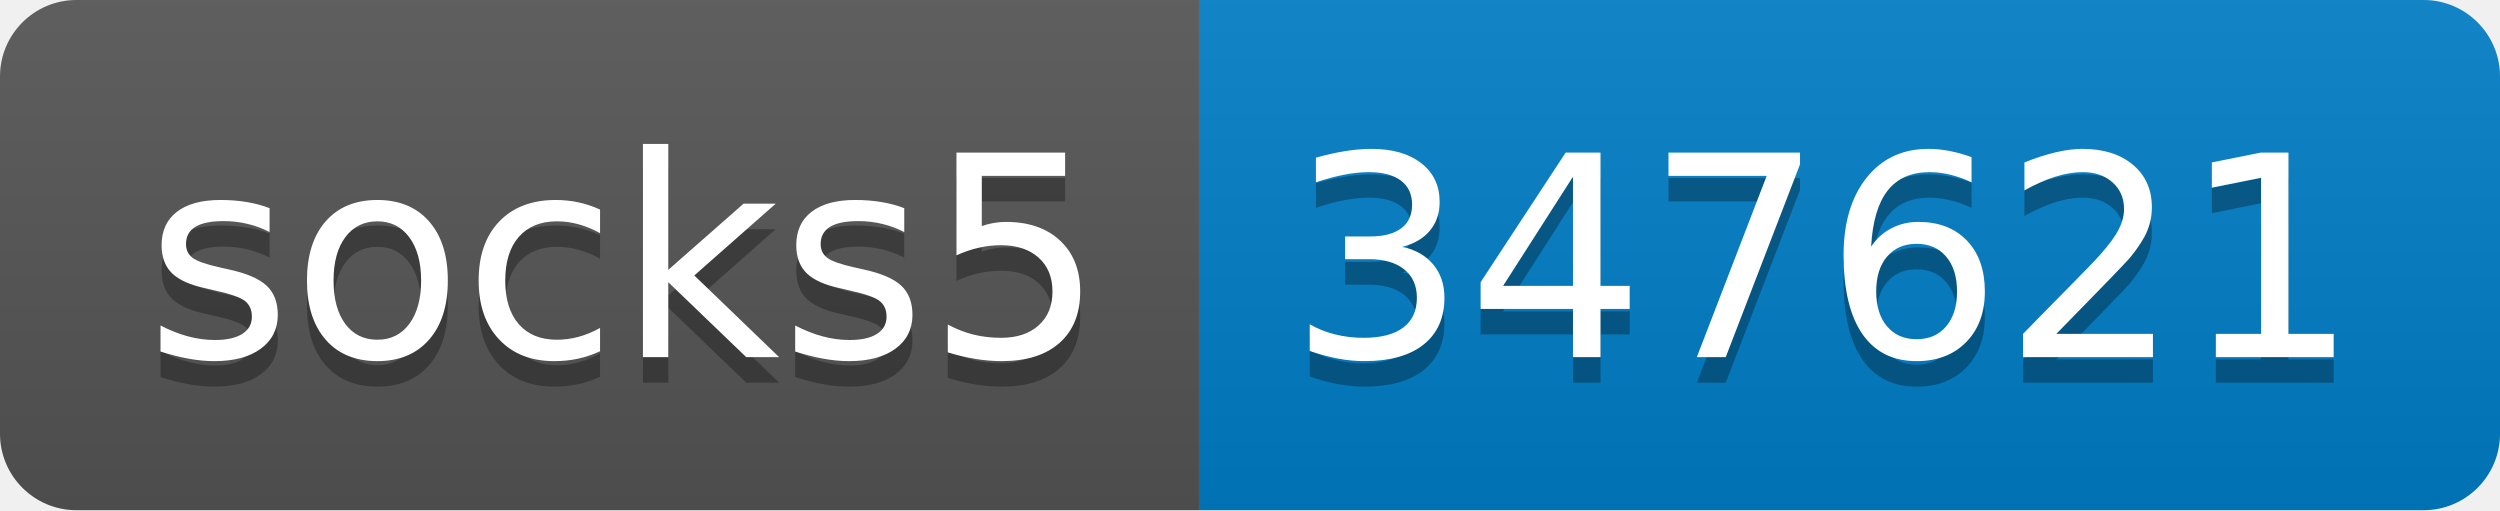
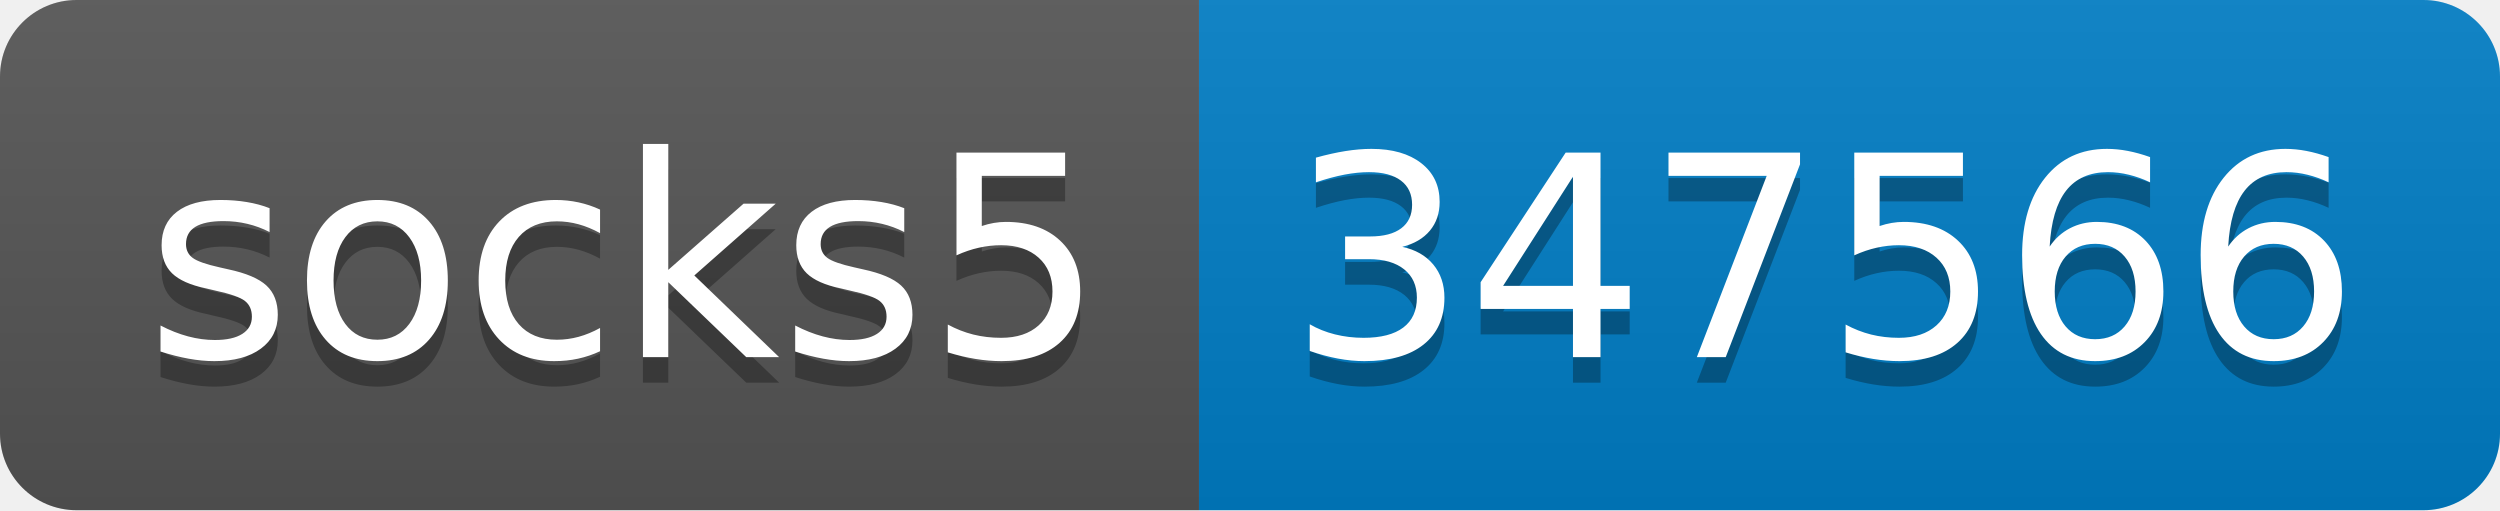
- <svg xmlns="http://www.w3.org/2000/svg" width="98" height="20" role="img" aria-label="socks5: 347621">
+ <svg xmlns="http://www.w3.org/2000/svg" width="98" height="20" role="img" aria-label="socks5: 347566">
  <linearGradient id="s" x2="0" y2="100%">
    <stop offset="0" stop-color="#bbb" stop-opacity=".1" />
    <stop offset="1" stop-opacity=".1" />
  </linearGradient>
  <clipPath id="r">
    <rect width="98" height="20" rx="3" fill="#fff" />
  </clipPath>
  <g clip-path="url(#r)">
    <rect width="47" height="20" fill="#555" />
    <rect x="47" width="51" height="20" fill="#007ec6" />
    <rect width="98" height="20" fill="url(#s)" />
  </g>
  <g fill="#fff" text-anchor="middle" font-family="Verdana,Geneva,DejaVu Sans,sans-serif" text-rendering="geometricPrecision" font-size="110">
    <text aria-hidden="true" x="245" y="150" fill="#010101" fill-opacity=".3" transform="scale(.1)" textLength="370">socks5</text>
    <text x="245" y="140" transform="scale(.1)" fill="#fff" textLength="370">socks5</text>
-     <text aria-hidden="true" x="715" y="150" fill="#010101" fill-opacity=".3" transform="scale(.1)" textLength="410">347621</text>
-     <text x="715" y="140" transform="scale(.1)" fill="#fff" textLength="410">347621</text>
+     <text aria-hidden="true" x="715" y="150" fill="#010101" fill-opacity=".3" transform="scale(.1)" textLength="410">347566</text>
+     <text x="715" y="140" transform="scale(.1)" fill="#fff" textLength="410">347566</text>
  </g>
</svg>
